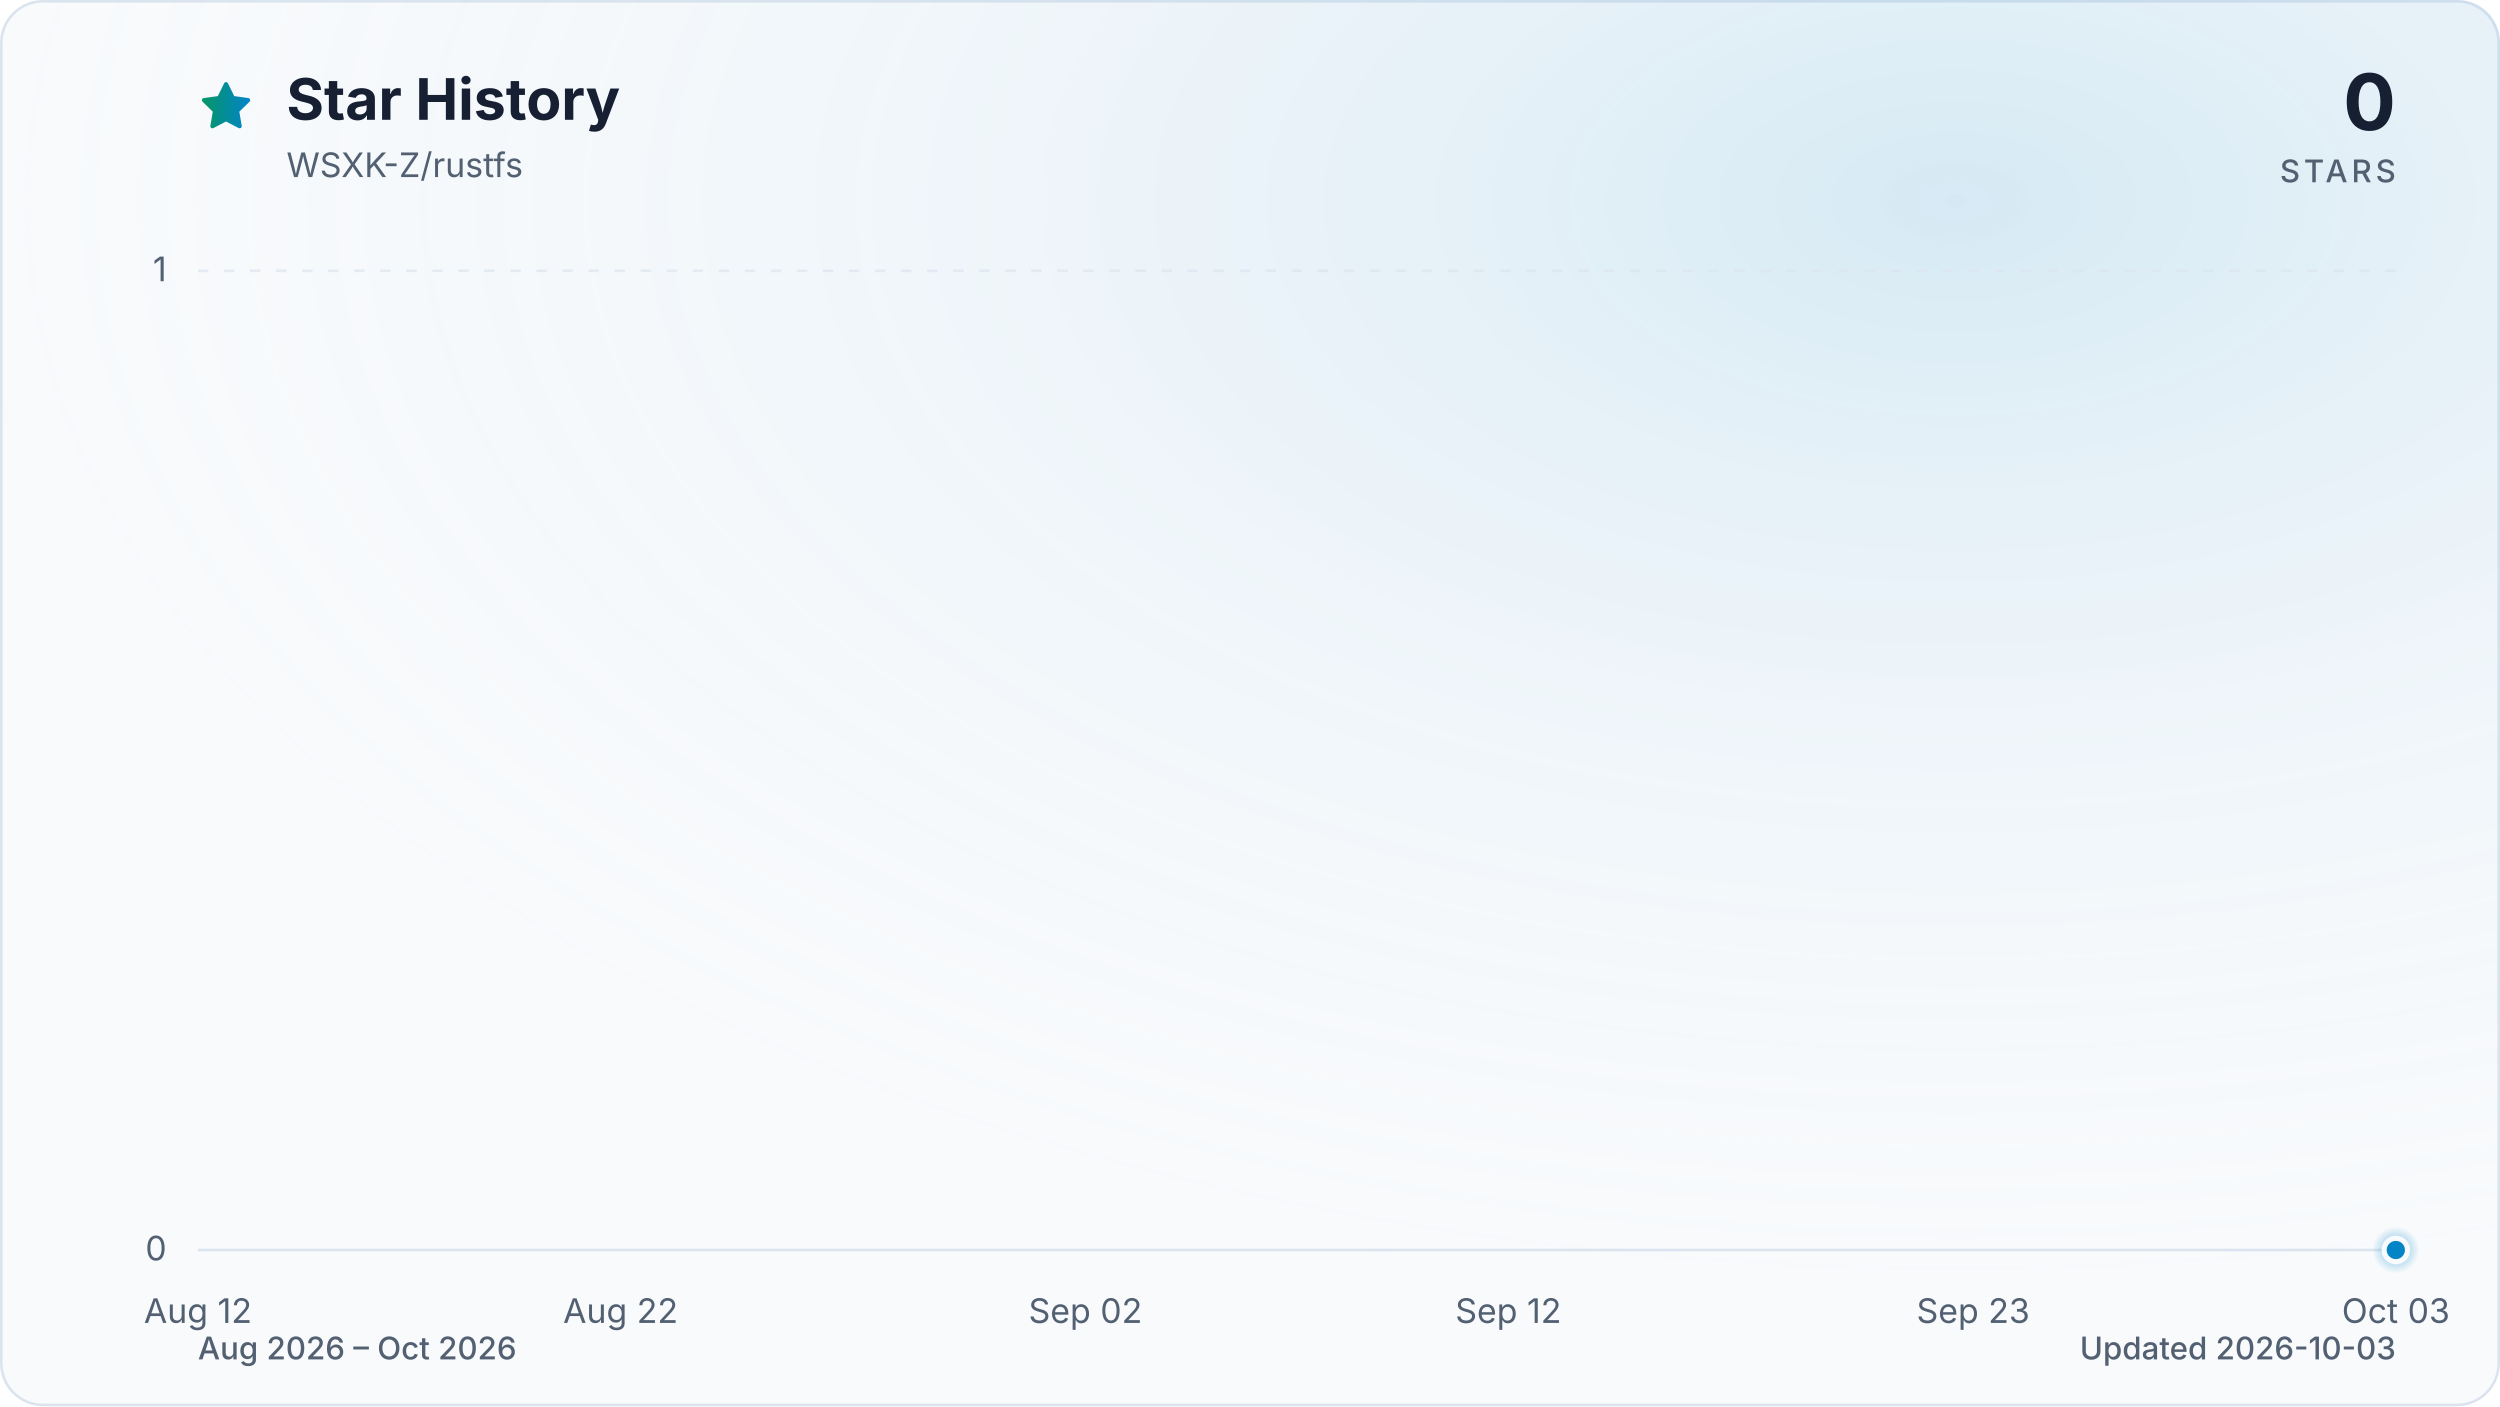
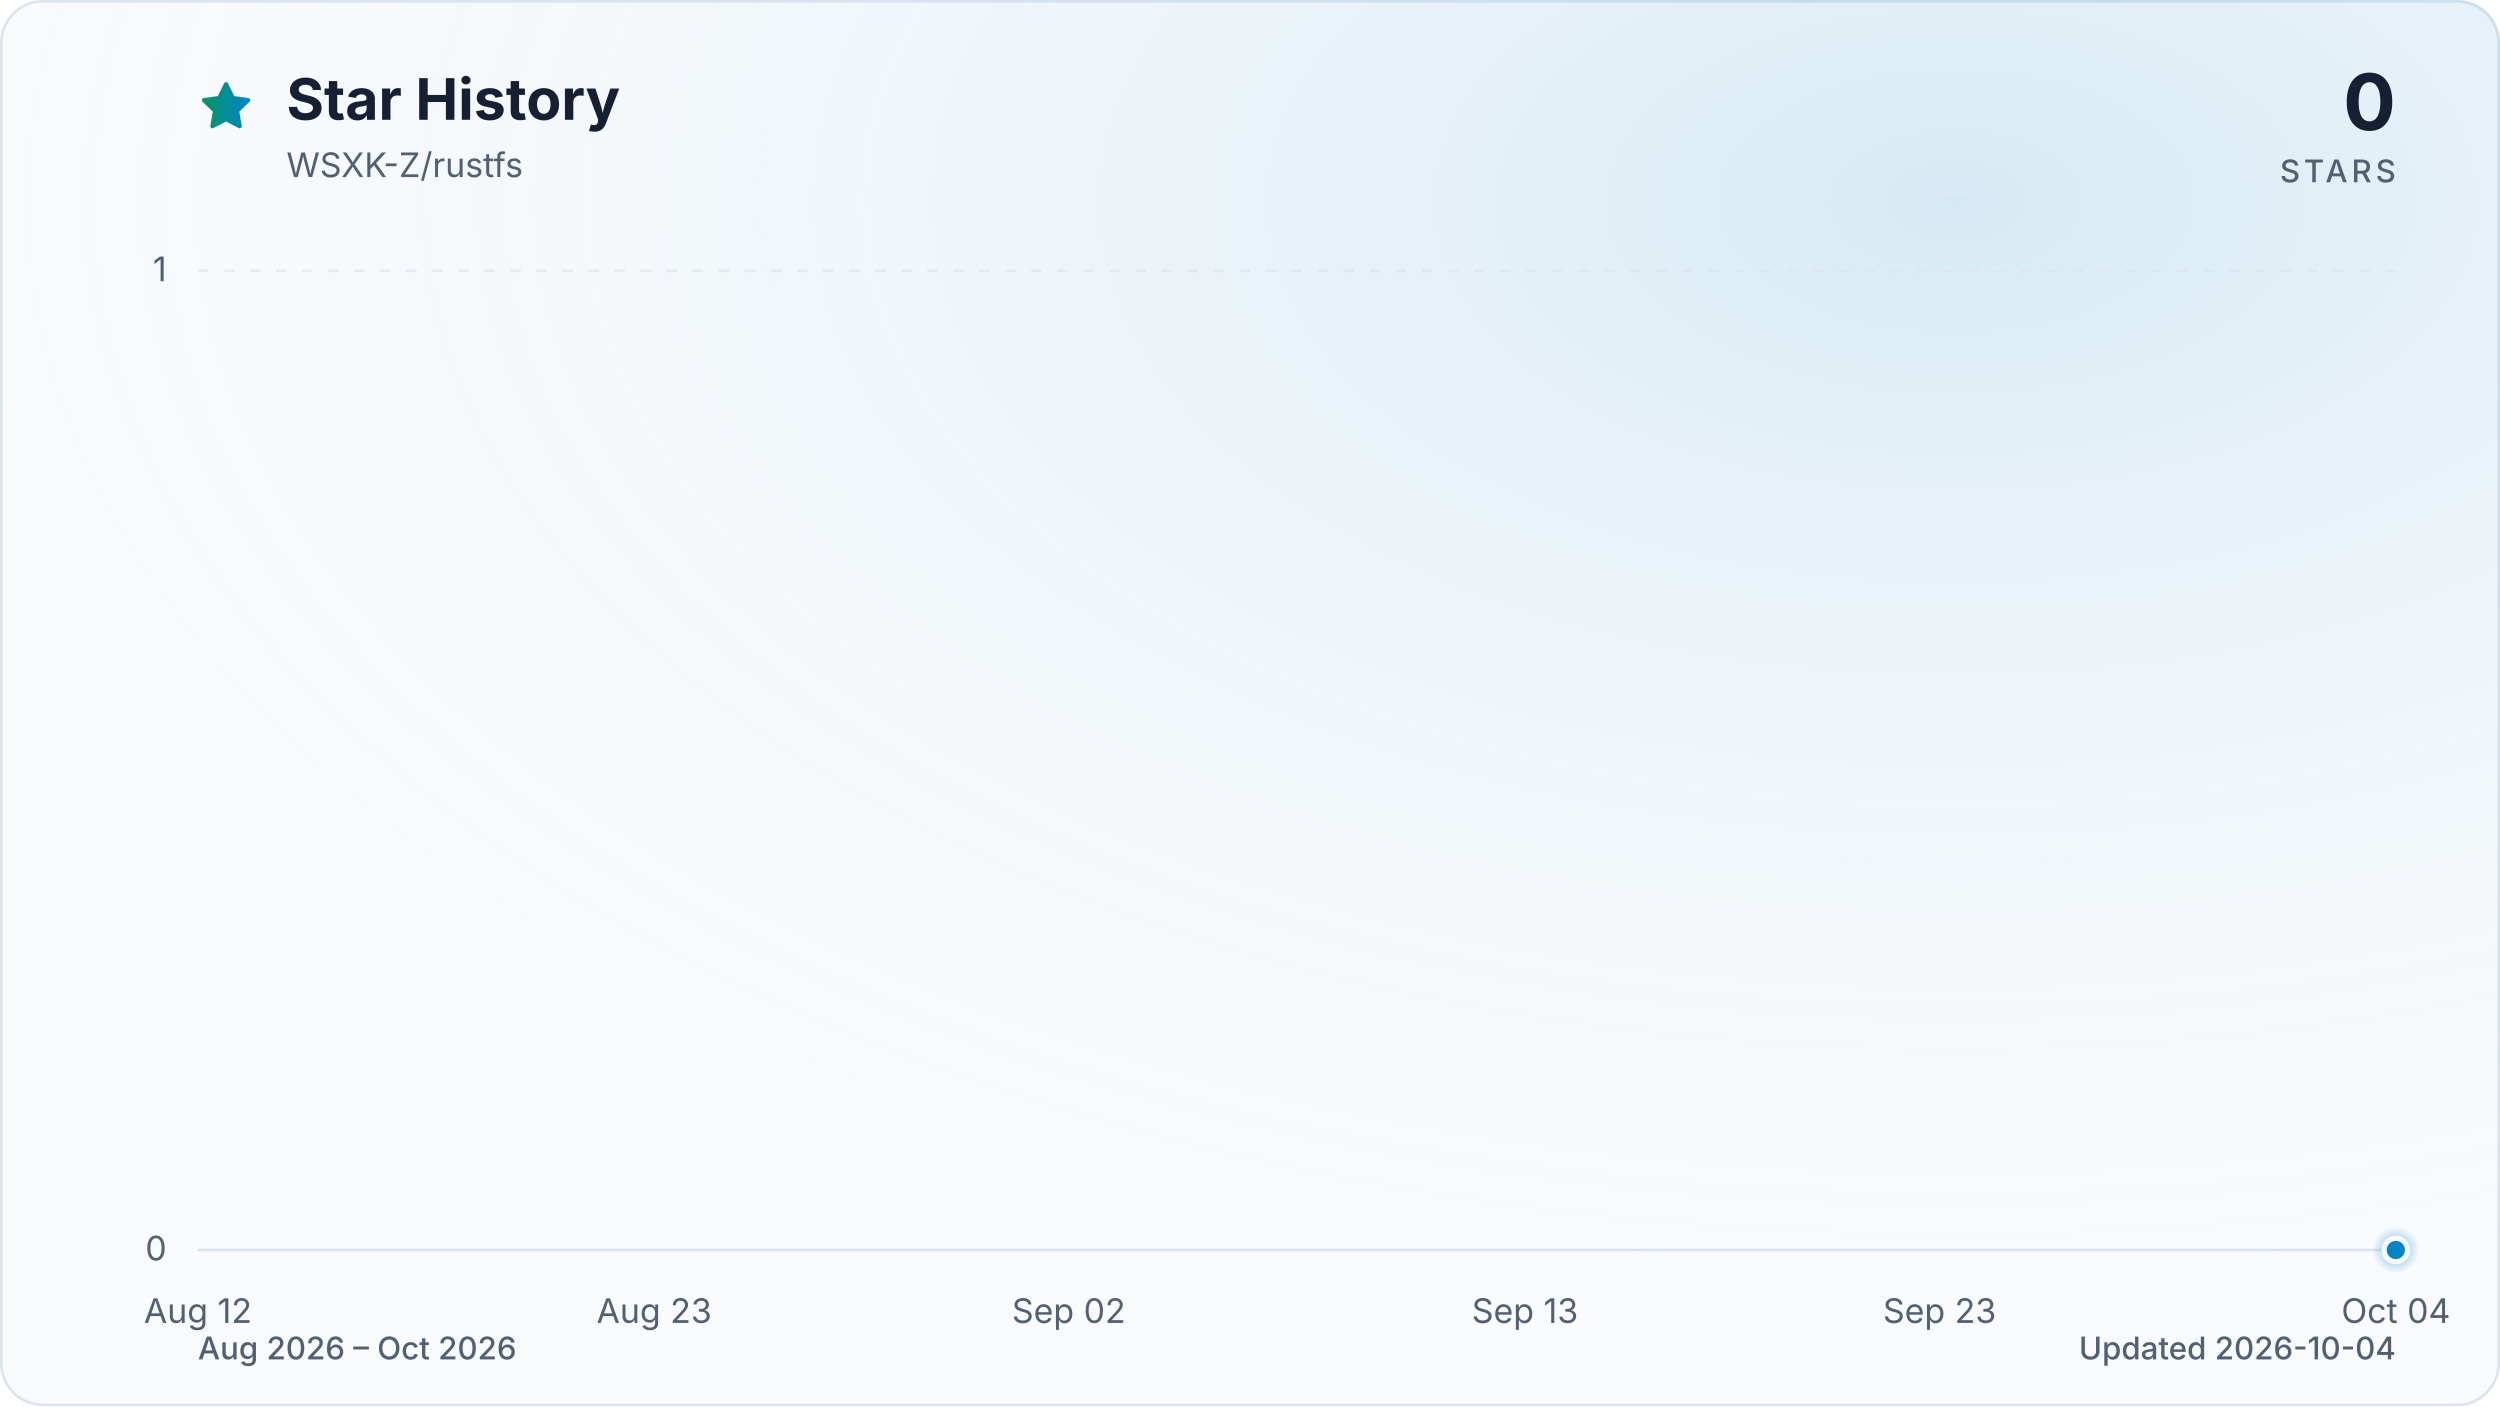
<svg xmlns="http://www.w3.org/2000/svg" viewBox="0 0 960 540" role="img" aria-labelledby="title description" data-style="gradient" data-variant="glow" data-animated="true">
  <defs>
    <linearGradient id="trend" x1="0" y1="0" x2="1" y2="0">
      <stop offset="0%" stop-color="#059669" />
      <stop offset="100%" stop-color="#0284c7" />
    </linearGradient>
    <linearGradient id="area" x1="0" y1="0" x2="0" y2="1">
      <stop offset="0%" stop-color="#059669" stop-opacity="0.30" />
      <stop offset="55%" stop-color="#0284c7" stop-opacity="0.10" />
      <stop offset="100%" stop-color="#0284c7" stop-opacity="0.01" />
    </linearGradient>
    <radialGradient id="marker-halo" cx="50%" cy="50%" r="50%">
      <stop offset="0%" stop-color="#0284c7" stop-opacity="0.55" />
      <stop offset="100%" stop-color="#0284c7" stop-opacity="0" />
    </radialGradient>
    <radialGradient id="surface-glow" cx="78%" cy="14%" r="80%">
      <stop offset="0%" stop-color="#0284c7" stop-opacity="0.14" />
      <stop offset="100%" stop-color="#f8fafc" stop-opacity="0" />
    </radialGradient>
    <filter id="trend-glow" x="-20%" y="-20%" width="140%" height="140%">
      <feGaussianBlur stdDeviation="7" />
    </filter>
  </defs>
  <style>
.trend-enter{transform-box:fill-box;transform-origin:center;animation:trend-enter 520ms cubic-bezier(0.16,1,0.3,1)}
.marker-enter{transform-box:fill-box;transform-origin:center;animation:marker-enter 320ms cubic-bezier(0.16,1,0.3,1) 200ms both}
.marker-pulse{transform-box:fill-box;transform-origin:center;animation:marker-pulse 2.6s ease-out infinite}
@keyframes trend-enter{from{opacity:.35;transform:translateY(10px)}to{opacity:1;transform:translateY(0)}}
@keyframes marker-enter{from{opacity:0;transform:scale(.4)}to{opacity:1;transform:scale(1)}}
@keyframes marker-pulse{0%{opacity:.5;transform:scale(.7)}70%,100%{opacity:0;transform:scale(2.1)}}
@media (prefers-reduced-motion:reduce){.trend-enter,.marker-enter,.marker-pulse{animation:none!important}}
@media (prefers-reduced-motion:reduce){.marker-pulse{opacity:0}}
</style>
  <rect x="0.5" y="0.5" width="959" height="539" fill="#f8fafc" stroke="#dbe4ee" stroke-width="1" rx="16" />
  <rect width="960" height="540" fill="url(#surface-glow)" rx="16" />
  <path d="M12 2.6l2.9 5.9 6.5.9-4.7 4.6 1.1 6.5-5.8-3-5.8 3 1.1-6.5-4.7-4.6 6.5-.9L12 2.6Z" transform="translate(76 30) scale(.9)" fill="url(#trend)" stroke="url(#trend)" stroke-width="1.8" stroke-linejoin="round" aria-hidden="true" />
  <text x="110" y="46" fill="#172033" font-family="ui-sans-serif, system-ui, -apple-system, BlinkMacSystemFont, 'Segoe UI', sans-serif" font-size="22" font-weight="700">Star History</text>
  <text x="110" y="68" fill="#526072" font-family="ui-sans-serif, system-ui, -apple-system, BlinkMacSystemFont, 'Segoe UI', sans-serif" font-size="13">WSXK-Z/rustfs</text>
  <text x="920" y="50" fill="#172033" font-family="ui-sans-serif, system-ui, -apple-system, BlinkMacSystemFont, 'Segoe UI', sans-serif" font-size="30" font-weight="700" text-anchor="end">0</text>
  <text x="920" y="70" fill="#526072" font-family="ui-sans-serif, system-ui, -apple-system, BlinkMacSystemFont, 'Segoe UI', sans-serif" font-size="12" font-weight="500" letter-spacing="1.5" text-anchor="end">STARS</text>
  <line x1="76" y1="480.0" x2="920" y2="480.0" stroke="#dbe4ee" stroke-width="1" stroke-dasharray="0" opacity="1" />
  <text x="64" y="484.0" fill="#526072" font-family="ui-sans-serif, system-ui, -apple-system, BlinkMacSystemFont, 'Segoe UI', sans-serif" font-size="13" text-anchor="end">0</text>
  <line x1="76" y1="104.0" x2="920" y2="104.0" stroke="#dbe4ee" stroke-width="1" stroke-dasharray="4 6" opacity="0.7" />
  <text x="64" y="108.0" fill="#526072" font-family="ui-sans-serif, system-ui, -apple-system, BlinkMacSystemFont, 'Segoe UI', sans-serif" font-size="13" text-anchor="end">1</text>
  <text x="76.0" y="508" fill="#526072" font-family="ui-sans-serif, system-ui, -apple-system, BlinkMacSystemFont, 'Segoe UI', sans-serif" font-size="13" text-anchor="middle">Aug 12</text>
-   <text x="238.3" y="508" fill="#526072" font-family="ui-sans-serif, system-ui, -apple-system, BlinkMacSystemFont, 'Segoe UI', sans-serif" font-size="13" text-anchor="middle">Aug 22</text>
-   <text x="416.8" y="508" fill="#526072" font-family="ui-sans-serif, system-ui, -apple-system, BlinkMacSystemFont, 'Segoe UI', sans-serif" font-size="13" text-anchor="middle">Sep 02</text>
-   <text x="579.2" y="508" fill="#526072" font-family="ui-sans-serif, system-ui, -apple-system, BlinkMacSystemFont, 'Segoe UI', sans-serif" font-size="13" text-anchor="middle">Sep 12</text>
-   <text x="757.7" y="508" fill="#526072" font-family="ui-sans-serif, system-ui, -apple-system, BlinkMacSystemFont, 'Segoe UI', sans-serif" font-size="13" text-anchor="middle">Sep 23</text>
-   <text x="920.0" y="508" fill="#526072" font-family="ui-sans-serif, system-ui, -apple-system, BlinkMacSystemFont, 'Segoe UI', sans-serif" font-size="13" text-anchor="middle">Oct 03</text>
+   <text x="251.2" y="508" fill="#526072" font-family="ui-sans-serif, system-ui, -apple-system, BlinkMacSystemFont, 'Segoe UI', sans-serif" font-size="13" text-anchor="middle">Aug 23</text>
+   <text x="410.4" y="508" fill="#526072" font-family="ui-sans-serif, system-ui, -apple-system, BlinkMacSystemFont, 'Segoe UI', sans-serif" font-size="13" text-anchor="middle">Sep 02</text>
+   <text x="585.6" y="508" fill="#526072" font-family="ui-sans-serif, system-ui, -apple-system, BlinkMacSystemFont, 'Segoe UI', sans-serif" font-size="13" text-anchor="middle">Sep 13</text>
+   <text x="744.8" y="508" fill="#526072" font-family="ui-sans-serif, system-ui, -apple-system, BlinkMacSystemFont, 'Segoe UI', sans-serif" font-size="13" text-anchor="middle">Sep 23</text>
+   <text x="920.0" y="508" fill="#526072" font-family="ui-sans-serif, system-ui, -apple-system, BlinkMacSystemFont, 'Segoe UI', sans-serif" font-size="13" text-anchor="middle">Oct 04</text>
  <g class="trend-enter">
-     <path d="M 76.0 480.0 C 81.4 480.0, 86.8 480.0, 92.2 480.0 C 97.6 480.0, 103.1 480.0, 108.5 480.0 C 113.9 480.0, 119.3 480.0, 124.7 480.0 C 130.1 480.0, 135.5 480.0, 140.9 480.0 C 146.3 480.0, 151.7 480.0, 157.2 480.0 C 162.6 480.0, 168.0 480.0, 173.4 480.0 C 178.8 480.0, 184.2 480.0, 189.6 480.0 C 195.0 480.0, 200.4 480.0, 205.8 480.0 C 211.3 480.0, 216.7 480.0, 222.1 480.0 C 227.5 480.0, 232.9 480.0, 238.3 480.0 C 243.7 480.0, 249.1 480.0, 254.5 480.0 C 259.9 480.0, 265.4 480.0, 270.8 480.0 C 276.2 480.0, 281.6 480.0, 287.0 480.0 C 292.4 480.0, 297.8 480.0, 303.2 480.0 C 308.6 480.0, 314.1 480.0, 319.5 480.0 C 324.9 480.0, 330.3 480.0, 335.7 480.0 C 341.1 480.0, 346.5 480.0, 351.9 480.0 C 357.3 480.0, 362.7 480.0, 368.2 480.0 C 373.6 480.0, 379.0 480.0, 384.4 480.0 C 389.8 480.0, 395.2 480.0, 400.6 480.0 C 406.0 480.0, 411.4 480.0, 416.8 480.0 C 422.3 480.0, 427.7 480.0, 433.1 480.0 C 438.5 480.0, 443.9 480.0, 449.3 480.0 C 454.7 480.0, 460.1 480.0, 465.5 480.0 C 470.9 480.0, 476.4 480.0, 481.8 480.0 C 487.2 480.0, 492.6 480.0, 498.0 480.0 C 503.4 480.0, 508.8 480.0, 514.2 480.0 C 519.6 480.0, 525.1 480.0, 530.5 480.0 C 535.9 480.0, 541.3 480.0, 546.7 480.0 C 552.1 480.0, 557.5 480.0, 562.9 480.0 C 568.3 480.0, 573.7 480.0, 579.2 480.0 C 584.6 480.0, 590.0 480.0, 595.4 480.0 C 600.8 480.0, 606.2 480.0, 611.6 480.0 C 617.0 480.0, 622.4 480.0, 627.8 480.0 C 633.3 480.0, 638.7 480.0, 644.1 480.0 C 649.5 480.0, 654.9 480.0, 660.3 480.0 C 665.7 480.0, 671.1 480.0, 676.5 480.0 C 681.9 480.0, 687.4 480.0, 692.8 480.0 C 698.2 480.0, 703.6 480.0, 709.0 480.0 C 714.4 480.0, 719.8 480.0, 725.2 480.0 C 730.6 480.0, 736.1 480.0, 741.5 480.0 C 746.9 480.0, 752.3 480.0, 757.7 480.0 C 763.1 480.0, 768.5 480.0, 773.9 480.0 C 779.3 480.0, 784.7 480.0, 790.2 480.0 C 795.6 480.0, 801.0 480.0, 806.4 480.0 C 811.8 480.0, 817.2 480.0, 822.6 480.0 C 828.0 480.0, 833.4 480.0, 838.8 480.0 C 844.3 480.0, 849.7 480.0, 855.1 480.0 C 860.5 480.0, 865.9 480.0, 871.3 480.0 C 876.7 480.0, 882.1 480.0, 887.5 480.0 C 892.9 480.0, 898.4 480.0, 903.8 480.0 C 909.2 480.0, 914.6 480.0, 920.0 480.0 L 920.0 480.0 L 76.0 480.0 Z" fill="url(#area)" />
-     <path d="M 76.0 480.0 C 81.4 480.0, 86.8 480.0, 92.2 480.0 C 97.6 480.0, 103.1 480.0, 108.5 480.0 C 113.9 480.0, 119.3 480.0, 124.7 480.0 C 130.1 480.0, 135.5 480.0, 140.9 480.0 C 146.3 480.0, 151.7 480.0, 157.2 480.0 C 162.6 480.0, 168.0 480.0, 173.4 480.0 C 178.8 480.0, 184.2 480.0, 189.6 480.0 C 195.0 480.0, 200.4 480.0, 205.8 480.0 C 211.3 480.0, 216.7 480.0, 222.1 480.0 C 227.5 480.0, 232.9 480.0, 238.3 480.0 C 243.7 480.0, 249.1 480.0, 254.5 480.0 C 259.9 480.0, 265.4 480.0, 270.8 480.0 C 276.2 480.0, 281.6 480.0, 287.0 480.0 C 292.4 480.0, 297.8 480.0, 303.2 480.0 C 308.6 480.0, 314.1 480.0, 319.5 480.0 C 324.9 480.0, 330.3 480.0, 335.7 480.0 C 341.1 480.0, 346.5 480.0, 351.9 480.0 C 357.3 480.0, 362.7 480.0, 368.2 480.0 C 373.6 480.0, 379.0 480.0, 384.4 480.0 C 389.8 480.0, 395.2 480.0, 400.6 480.0 C 406.0 480.0, 411.4 480.0, 416.8 480.0 C 422.3 480.0, 427.7 480.0, 433.1 480.0 C 438.5 480.0, 443.9 480.0, 449.3 480.0 C 454.7 480.0, 460.1 480.0, 465.5 480.0 C 470.9 480.0, 476.4 480.0, 481.8 480.0 C 487.2 480.0, 492.6 480.0, 498.0 480.0 C 503.4 480.0, 508.8 480.0, 514.2 480.0 C 519.6 480.0, 525.1 480.0, 530.5 480.0 C 535.9 480.0, 541.3 480.0, 546.7 480.0 C 552.1 480.0, 557.5 480.0, 562.9 480.0 C 568.3 480.0, 573.7 480.0, 579.2 480.0 C 584.6 480.0, 590.0 480.0, 595.4 480.0 C 600.8 480.0, 606.2 480.0, 611.6 480.0 C 617.0 480.0, 622.4 480.0, 627.8 480.0 C 633.3 480.0, 638.7 480.0, 644.1 480.0 C 649.5 480.0, 654.9 480.0, 660.3 480.0 C 665.7 480.0, 671.1 480.0, 676.5 480.0 C 681.9 480.0, 687.4 480.0, 692.8 480.0 C 698.2 480.0, 703.6 480.0, 709.0 480.0 C 714.4 480.0, 719.8 480.0, 725.2 480.0 C 730.6 480.0, 736.1 480.0, 741.5 480.0 C 746.9 480.0, 752.3 480.0, 757.7 480.0 C 763.1 480.0, 768.5 480.0, 773.9 480.0 C 779.3 480.0, 784.7 480.0, 790.2 480.0 C 795.6 480.0, 801.0 480.0, 806.4 480.0 C 811.8 480.0, 817.2 480.0, 822.6 480.0 C 828.0 480.0, 833.4 480.0, 838.8 480.0 C 844.3 480.0, 849.7 480.0, 855.1 480.0 C 860.5 480.0, 865.9 480.0, 871.3 480.0 C 876.7 480.0, 882.1 480.0, 887.5 480.0 C 892.9 480.0, 898.4 480.0, 903.8 480.0 C 909.2 480.0, 914.6 480.0, 920.0 480.0" fill="none" stroke="url(#trend)" stroke-width="12" stroke-linecap="round" stroke-linejoin="round" opacity="0.16" filter="url(#trend-glow)" />
-     <path d="M 76.0 480.0 C 81.4 480.0, 86.8 480.0, 92.2 480.0 C 97.6 480.0, 103.1 480.0, 108.5 480.0 C 113.9 480.0, 119.3 480.0, 124.7 480.0 C 130.1 480.0, 135.5 480.0, 140.9 480.0 C 146.3 480.0, 151.7 480.0, 157.2 480.0 C 162.6 480.0, 168.0 480.0, 173.4 480.0 C 178.8 480.0, 184.2 480.0, 189.6 480.0 C 195.0 480.0, 200.4 480.0, 205.8 480.0 C 211.3 480.0, 216.7 480.0, 222.1 480.0 C 227.5 480.0, 232.9 480.0, 238.3 480.0 C 243.7 480.0, 249.1 480.0, 254.5 480.0 C 259.9 480.0, 265.4 480.0, 270.8 480.0 C 276.2 480.0, 281.6 480.0, 287.0 480.0 C 292.4 480.0, 297.8 480.0, 303.2 480.0 C 308.6 480.0, 314.1 480.0, 319.5 480.0 C 324.9 480.0, 330.3 480.0, 335.7 480.0 C 341.1 480.0, 346.5 480.0, 351.9 480.0 C 357.3 480.0, 362.7 480.0, 368.2 480.0 C 373.6 480.0, 379.0 480.0, 384.4 480.0 C 389.8 480.0, 395.2 480.0, 400.6 480.0 C 406.0 480.0, 411.4 480.0, 416.8 480.0 C 422.3 480.0, 427.7 480.0, 433.1 480.0 C 438.5 480.0, 443.9 480.0, 449.3 480.0 C 454.7 480.0, 460.1 480.0, 465.5 480.0 C 470.9 480.0, 476.4 480.0, 481.8 480.0 C 487.2 480.0, 492.6 480.0, 498.0 480.0 C 503.4 480.0, 508.8 480.0, 514.2 480.0 C 519.6 480.0, 525.1 480.0, 530.5 480.0 C 535.9 480.0, 541.3 480.0, 546.7 480.0 C 552.1 480.0, 557.5 480.0, 562.9 480.0 C 568.3 480.0, 573.7 480.0, 579.2 480.0 C 584.6 480.0, 590.0 480.0, 595.4 480.0 C 600.8 480.0, 606.2 480.0, 611.6 480.0 C 617.0 480.0, 622.4 480.0, 627.8 480.0 C 633.3 480.0, 638.7 480.0, 644.1 480.0 C 649.5 480.0, 654.9 480.0, 660.3 480.0 C 665.7 480.0, 671.1 480.0, 676.5 480.0 C 681.9 480.0, 687.4 480.0, 692.8 480.0 C 698.2 480.0, 703.6 480.0, 709.0 480.0 C 714.4 480.0, 719.8 480.0, 725.2 480.0 C 730.6 480.0, 736.1 480.0, 741.5 480.0 C 746.9 480.0, 752.3 480.0, 757.7 480.0 C 763.1 480.0, 768.5 480.0, 773.9 480.0 C 779.3 480.0, 784.7 480.0, 790.2 480.0 C 795.6 480.0, 801.0 480.0, 806.4 480.0 C 811.8 480.0, 817.2 480.0, 822.6 480.0 C 828.0 480.0, 833.4 480.0, 838.8 480.0 C 844.3 480.0, 849.7 480.0, 855.1 480.0 C 860.5 480.0, 865.9 480.0, 871.3 480.0 C 876.7 480.0, 882.1 480.0, 887.5 480.0 C 892.9 480.0, 898.4 480.0, 903.8 480.0 C 909.2 480.0, 914.6 480.0, 920.0 480.0" fill="none" stroke="url(#trend)" stroke-width="3" stroke-linecap="round" stroke-linejoin="round" />
+     <path d="M 76.0 480.0 C 81.3 480.0, 86.6 480.0, 91.9 480.0 C 97.2 480.0, 102.5 480.0, 107.8 480.0 C 113.2 480.0, 118.5 480.0, 123.8 480.0 C 129.1 480.0, 134.4 480.0, 139.7 480.0 C 145.0 480.0, 150.3 480.0, 155.6 480.0 C 160.9 480.0, 166.2 480.0, 171.5 480.0 C 176.9 480.0, 182.2 480.0, 187.5 480.0 C 192.8 480.0, 198.1 480.0, 203.4 480.0 C 208.7 480.0, 214.0 480.0, 219.3 480.0 C 224.6 480.0, 229.9 480.0, 235.2 480.0 C 240.6 480.0, 245.9 480.0, 251.2 480.0 C 256.5 480.0, 261.8 480.0, 267.1 480.0 C 272.4 480.0, 277.7 480.0, 283.0 480.0 C 288.3 480.0, 293.6 480.0, 298.9 480.0 C 304.3 480.0, 309.6 480.0, 314.9 480.0 C 320.2 480.0, 325.5 480.0, 330.8 480.0 C 336.1 480.0, 341.4 480.0, 346.7 480.0 C 352.0 480.0, 357.3 480.0, 362.6 480.0 C 367.9 480.0, 373.3 480.0, 378.6 480.0 C 383.9 480.0, 389.2 480.0, 394.5 480.0 C 399.8 480.0, 405.1 480.0, 410.4 480.0 C 415.7 480.0, 421.0 480.0, 426.3 480.0 C 431.6 480.0, 437.0 480.0, 442.3 480.0 C 447.6 480.0, 452.9 480.0, 458.2 480.0 C 463.5 480.0, 468.8 480.0, 474.1 480.0 C 479.4 480.0, 484.7 480.0, 490.0 480.0 C 495.3 480.0, 500.7 480.0, 506.0 480.0 C 511.3 480.0, 516.6 480.0, 521.9 480.0 C 527.2 480.0, 532.5 480.0, 537.8 480.0 C 543.1 480.0, 548.4 480.0, 553.7 480.0 C 559.0 480.0, 564.4 480.0, 569.7 480.0 C 575.0 480.0, 580.3 480.0, 585.6 480.0 C 590.9 480.0, 596.2 480.0, 601.5 480.0 C 606.8 480.0, 612.1 480.0, 617.4 480.0 C 622.7 480.0, 628.1 480.0, 633.4 480.0 C 638.7 480.0, 644.0 480.0, 649.3 480.0 C 654.6 480.0, 659.9 480.0, 665.2 480.0 C 670.5 480.0, 675.8 480.0, 681.1 480.0 C 686.4 480.0, 691.7 480.0, 697.1 480.0 C 702.4 480.0, 707.7 480.0, 713.0 480.0 C 718.3 480.0, 723.6 480.0, 728.9 480.0 C 734.2 480.0, 739.5 480.0, 744.8 480.0 C 750.1 480.0, 755.4 480.0, 760.8 480.0 C 766.1 480.0, 771.4 480.0, 776.7 480.0 C 782.0 480.0, 787.3 480.0, 792.6 480.0 C 797.9 480.0, 803.2 480.0, 808.5 480.0 C 813.8 480.0, 819.1 480.0, 824.5 480.0 C 829.8 480.0, 835.1 480.0, 840.4 480.0 C 845.7 480.0, 851.0 480.0, 856.3 480.0 C 861.6 480.0, 866.9 480.0, 872.2 480.0 C 877.5 480.0, 882.8 480.0, 888.2 480.0 C 893.5 480.0, 898.8 480.0, 904.1 480.0 C 909.4 480.0, 914.7 480.0, 920.0 480.0 L 920.0 480.0 L 76.0 480.0 Z" fill="url(#area)" />
+     <path d="M 76.0 480.0 C 81.3 480.0, 86.6 480.0, 91.9 480.0 C 97.2 480.0, 102.5 480.0, 107.8 480.0 C 113.2 480.0, 118.5 480.0, 123.8 480.0 C 129.1 480.0, 134.4 480.0, 139.7 480.0 C 145.0 480.0, 150.3 480.0, 155.6 480.0 C 160.9 480.0, 166.2 480.0, 171.5 480.0 C 176.9 480.0, 182.2 480.0, 187.5 480.0 C 192.8 480.0, 198.1 480.0, 203.4 480.0 C 208.7 480.0, 214.0 480.0, 219.3 480.0 C 224.6 480.0, 229.9 480.0, 235.2 480.0 C 240.6 480.0, 245.9 480.0, 251.2 480.0 C 256.5 480.0, 261.8 480.0, 267.1 480.0 C 272.4 480.0, 277.7 480.0, 283.0 480.0 C 288.3 480.0, 293.6 480.0, 298.9 480.0 C 304.3 480.0, 309.6 480.0, 314.9 480.0 C 320.2 480.0, 325.5 480.0, 330.8 480.0 C 336.1 480.0, 341.4 480.0, 346.7 480.0 C 352.0 480.0, 357.3 480.0, 362.6 480.0 C 367.9 480.0, 373.3 480.0, 378.6 480.0 C 383.9 480.0, 389.2 480.0, 394.5 480.0 C 399.8 480.0, 405.1 480.0, 410.4 480.0 C 415.7 480.0, 421.0 480.0, 426.3 480.0 C 431.6 480.0, 437.0 480.0, 442.3 480.0 C 447.6 480.0, 452.9 480.0, 458.2 480.0 C 463.5 480.0, 468.8 480.0, 474.1 480.0 C 479.4 480.0, 484.7 480.0, 490.0 480.0 C 495.3 480.0, 500.7 480.0, 506.0 480.0 C 511.3 480.0, 516.6 480.0, 521.9 480.0 C 527.2 480.0, 532.5 480.0, 537.8 480.0 C 543.1 480.0, 548.4 480.0, 553.7 480.0 C 559.0 480.0, 564.4 480.0, 569.7 480.0 C 575.0 480.0, 580.3 480.0, 585.6 480.0 C 590.9 480.0, 596.2 480.0, 601.5 480.0 C 606.8 480.0, 612.1 480.0, 617.4 480.0 C 622.7 480.0, 628.1 480.0, 633.4 480.0 C 638.7 480.0, 644.0 480.0, 649.3 480.0 C 654.6 480.0, 659.9 480.0, 665.2 480.0 C 670.5 480.0, 675.8 480.0, 681.1 480.0 C 686.4 480.0, 691.7 480.0, 697.1 480.0 C 702.4 480.0, 707.7 480.0, 713.0 480.0 C 718.3 480.0, 723.6 480.0, 728.9 480.0 C 734.2 480.0, 739.5 480.0, 744.8 480.0 C 750.1 480.0, 755.4 480.0, 760.8 480.0 C 766.1 480.0, 771.4 480.0, 776.7 480.0 C 782.0 480.0, 787.3 480.0, 792.6 480.0 C 797.9 480.0, 803.2 480.0, 808.5 480.0 C 813.8 480.0, 819.1 480.0, 824.5 480.0 C 829.8 480.0, 835.1 480.0, 840.4 480.0 C 845.7 480.0, 851.0 480.0, 856.3 480.0 C 861.6 480.0, 866.9 480.0, 872.2 480.0 C 877.5 480.0, 882.8 480.0, 888.2 480.0 C 893.5 480.0, 898.8 480.0, 904.1 480.0 C 909.4 480.0, 914.7 480.0, 920.0 480.0" fill="none" stroke="url(#trend)" stroke-width="12" stroke-linecap="round" stroke-linejoin="round" opacity="0.16" filter="url(#trend-glow)" />
+     <path d="M 76.0 480.0 C 81.3 480.0, 86.6 480.0, 91.9 480.0 C 97.2 480.0, 102.5 480.0, 107.8 480.0 C 113.2 480.0, 118.5 480.0, 123.8 480.0 C 129.1 480.0, 134.4 480.0, 139.7 480.0 C 145.0 480.0, 150.3 480.0, 155.6 480.0 C 160.9 480.0, 166.2 480.0, 171.5 480.0 C 176.9 480.0, 182.2 480.0, 187.5 480.0 C 192.8 480.0, 198.1 480.0, 203.4 480.0 C 208.7 480.0, 214.0 480.0, 219.3 480.0 C 224.6 480.0, 229.9 480.0, 235.2 480.0 C 240.6 480.0, 245.9 480.0, 251.2 480.0 C 256.5 480.0, 261.8 480.0, 267.1 480.0 C 272.4 480.0, 277.7 480.0, 283.0 480.0 C 288.3 480.0, 293.6 480.0, 298.9 480.0 C 304.3 480.0, 309.6 480.0, 314.9 480.0 C 320.2 480.0, 325.5 480.0, 330.8 480.0 C 336.1 480.0, 341.4 480.0, 346.7 480.0 C 352.0 480.0, 357.3 480.0, 362.6 480.0 C 367.9 480.0, 373.3 480.0, 378.6 480.0 C 383.9 480.0, 389.2 480.0, 394.5 480.0 C 399.8 480.0, 405.1 480.0, 410.4 480.0 C 415.7 480.0, 421.0 480.0, 426.3 480.0 C 431.6 480.0, 437.0 480.0, 442.3 480.0 C 447.6 480.0, 452.9 480.0, 458.2 480.0 C 463.5 480.0, 468.8 480.0, 474.1 480.0 C 479.4 480.0, 484.7 480.0, 490.0 480.0 C 495.3 480.0, 500.7 480.0, 506.0 480.0 C 511.3 480.0, 516.6 480.0, 521.9 480.0 C 527.2 480.0, 532.5 480.0, 537.8 480.0 C 543.1 480.0, 548.4 480.0, 553.7 480.0 C 559.0 480.0, 564.4 480.0, 569.7 480.0 C 575.0 480.0, 580.3 480.0, 585.6 480.0 C 590.9 480.0, 596.2 480.0, 601.5 480.0 C 606.8 480.0, 612.1 480.0, 617.4 480.0 C 622.7 480.0, 628.1 480.0, 633.4 480.0 C 638.7 480.0, 644.0 480.0, 649.3 480.0 C 654.6 480.0, 659.9 480.0, 665.2 480.0 C 670.5 480.0, 675.8 480.0, 681.1 480.0 C 686.4 480.0, 691.7 480.0, 697.1 480.0 C 702.4 480.0, 707.7 480.0, 713.0 480.0 C 718.3 480.0, 723.6 480.0, 728.9 480.0 C 734.2 480.0, 739.5 480.0, 744.8 480.0 C 750.1 480.0, 755.4 480.0, 760.8 480.0 C 766.1 480.0, 771.4 480.0, 776.7 480.0 C 782.0 480.0, 787.3 480.0, 792.6 480.0 C 797.9 480.0, 803.2 480.0, 808.5 480.0 C 813.8 480.0, 819.1 480.0, 824.5 480.0 C 829.8 480.0, 835.1 480.0, 840.4 480.0 C 845.7 480.0, 851.0 480.0, 856.3 480.0 C 861.6 480.0, 866.9 480.0, 872.2 480.0 C 877.5 480.0, 882.8 480.0, 888.2 480.0 C 893.5 480.0, 898.8 480.0, 904.1 480.0 C 909.4 480.0, 914.7 480.0, 920.0 480.0" fill="none" stroke="url(#trend)" stroke-width="3" stroke-linecap="round" stroke-linejoin="round" />
  </g>
  <g class="marker-enter">
    <circle class="marker-pulse" cx="920.0" cy="480.0" r="9" fill="url(#marker-halo)" />
    <circle cx="920.0" cy="480.0" r="4.5" fill="#0284c7" stroke="#f8fafc" stroke-width="2" />
  </g>
  <text x="76" y="522" fill="#526072" font-family="ui-sans-serif, system-ui, -apple-system, BlinkMacSystemFont, 'Segoe UI', sans-serif" font-size="12" font-weight="500">Aug 2026 – Oct 2026</text>
-   <text x="920" y="522" fill="#526072" font-family="ui-sans-serif, system-ui, -apple-system, BlinkMacSystemFont, 'Segoe UI', sans-serif" font-size="12" font-weight="500" text-anchor="end">Updated 2026-10-03</text>
+   <text x="920" y="522" fill="#526072" font-family="ui-sans-serif, system-ui, -apple-system, BlinkMacSystemFont, 'Segoe UI', sans-serif" font-size="12" font-weight="500" text-anchor="end">Updated 2026-10-04</text>
</svg>
